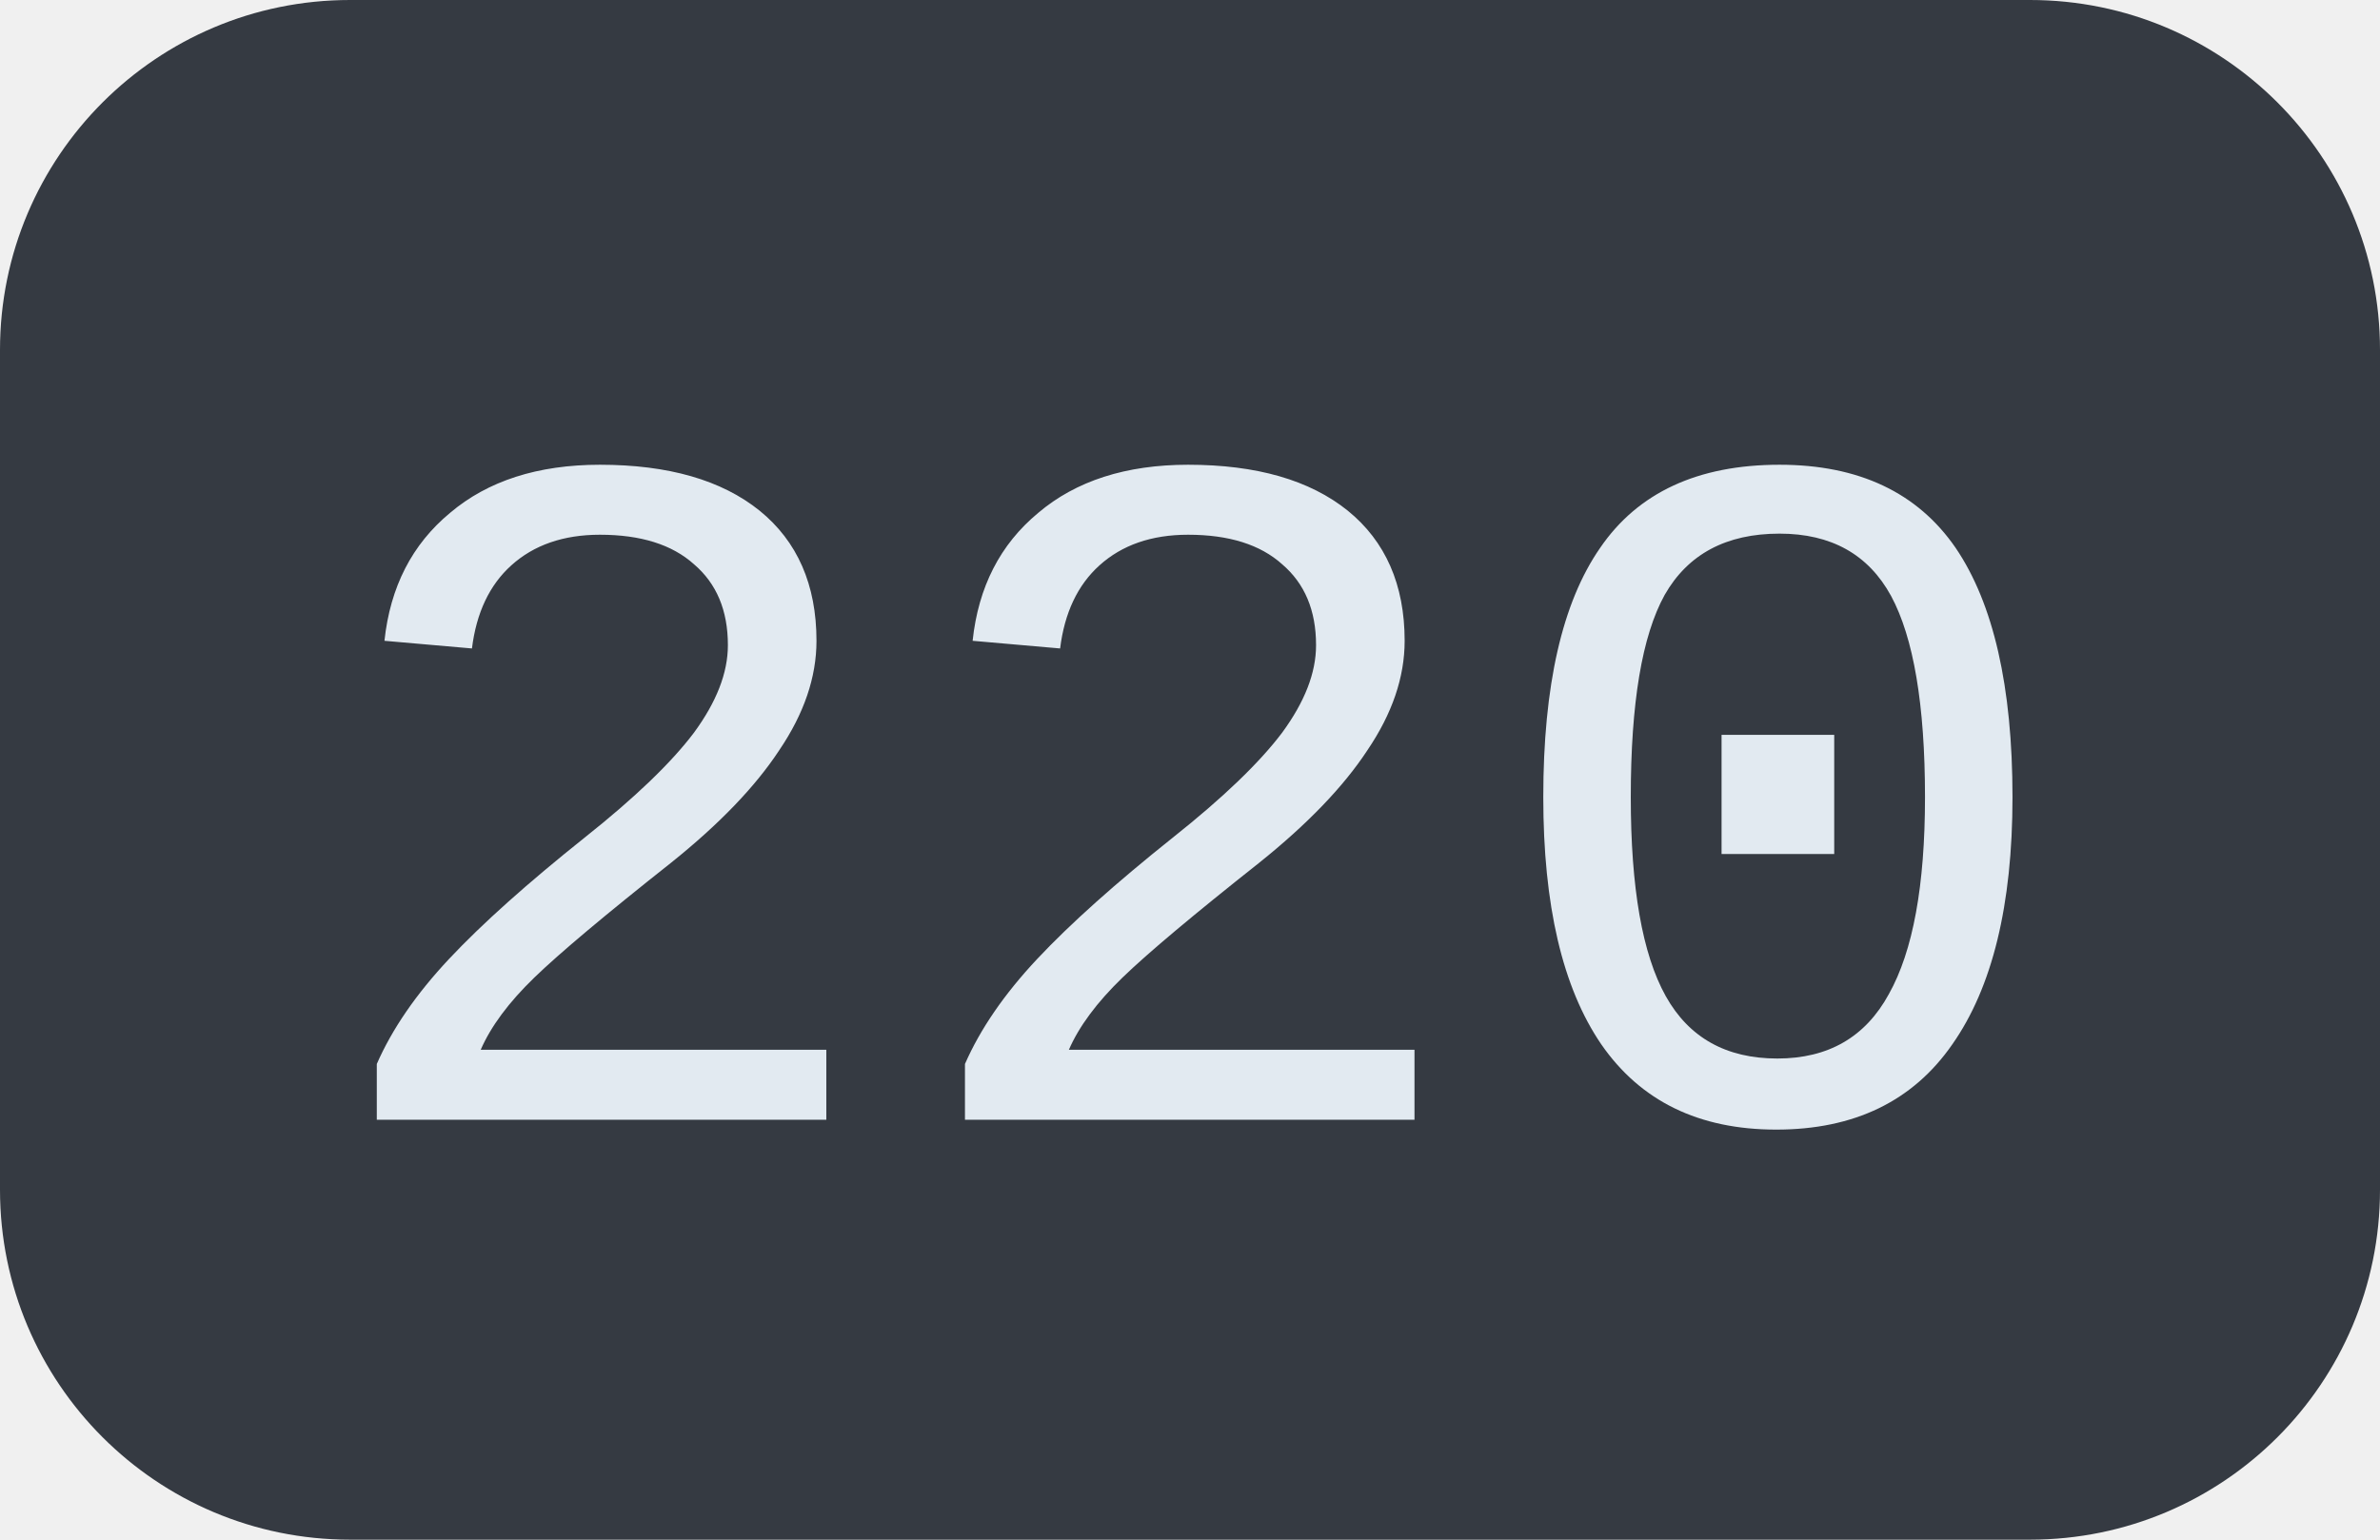
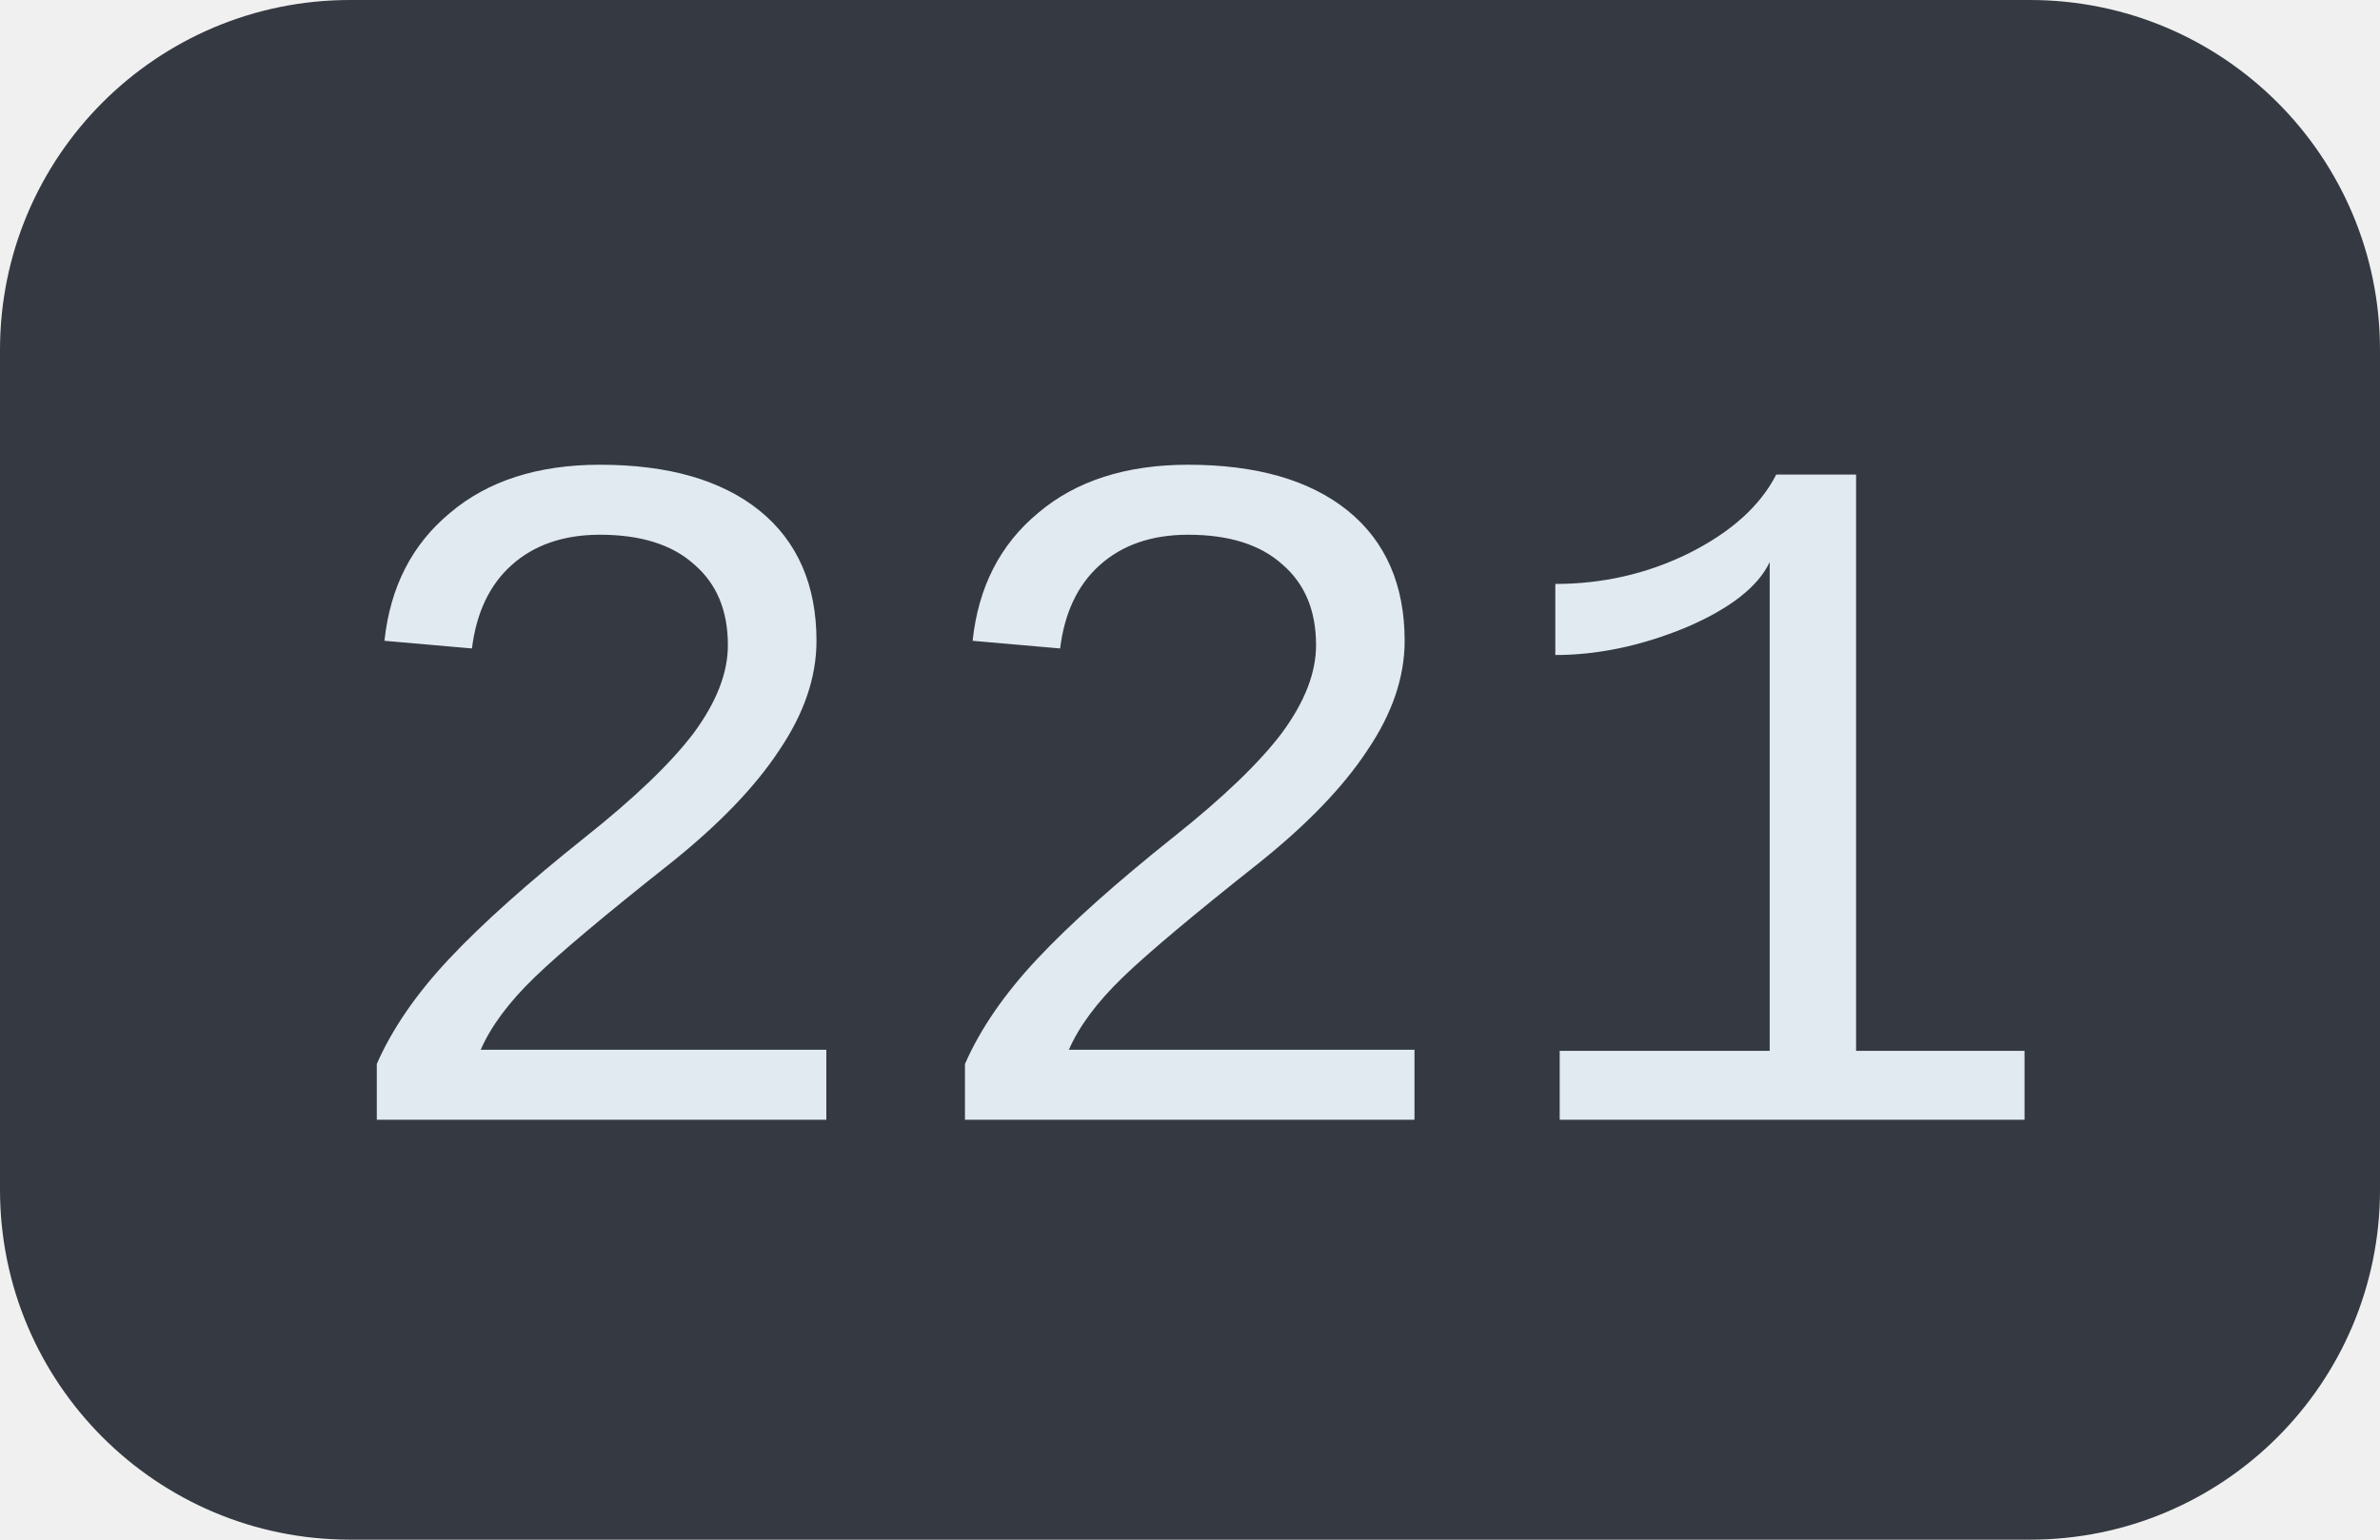
<svg xmlns="http://www.w3.org/2000/svg" width="34" height="22">
  <clipPath id="r">
    <rect width="34" height="22" rx="5" fill="#fff" />
  </clipPath>
  <g clip-path="url(#r)">
    <rect width="34" height="22" fill="#353a42" />
  </g>
  <g fill="#e2eaf1" text-anchor="middle" font-family="Liberation Mono, monospace" text-rendering="geometricPrecision" font-size="14px">
-     <text x="17.0" y="16">220</text>
+     <text x="17.0" y="16">221</text>
  </g>
</svg>
